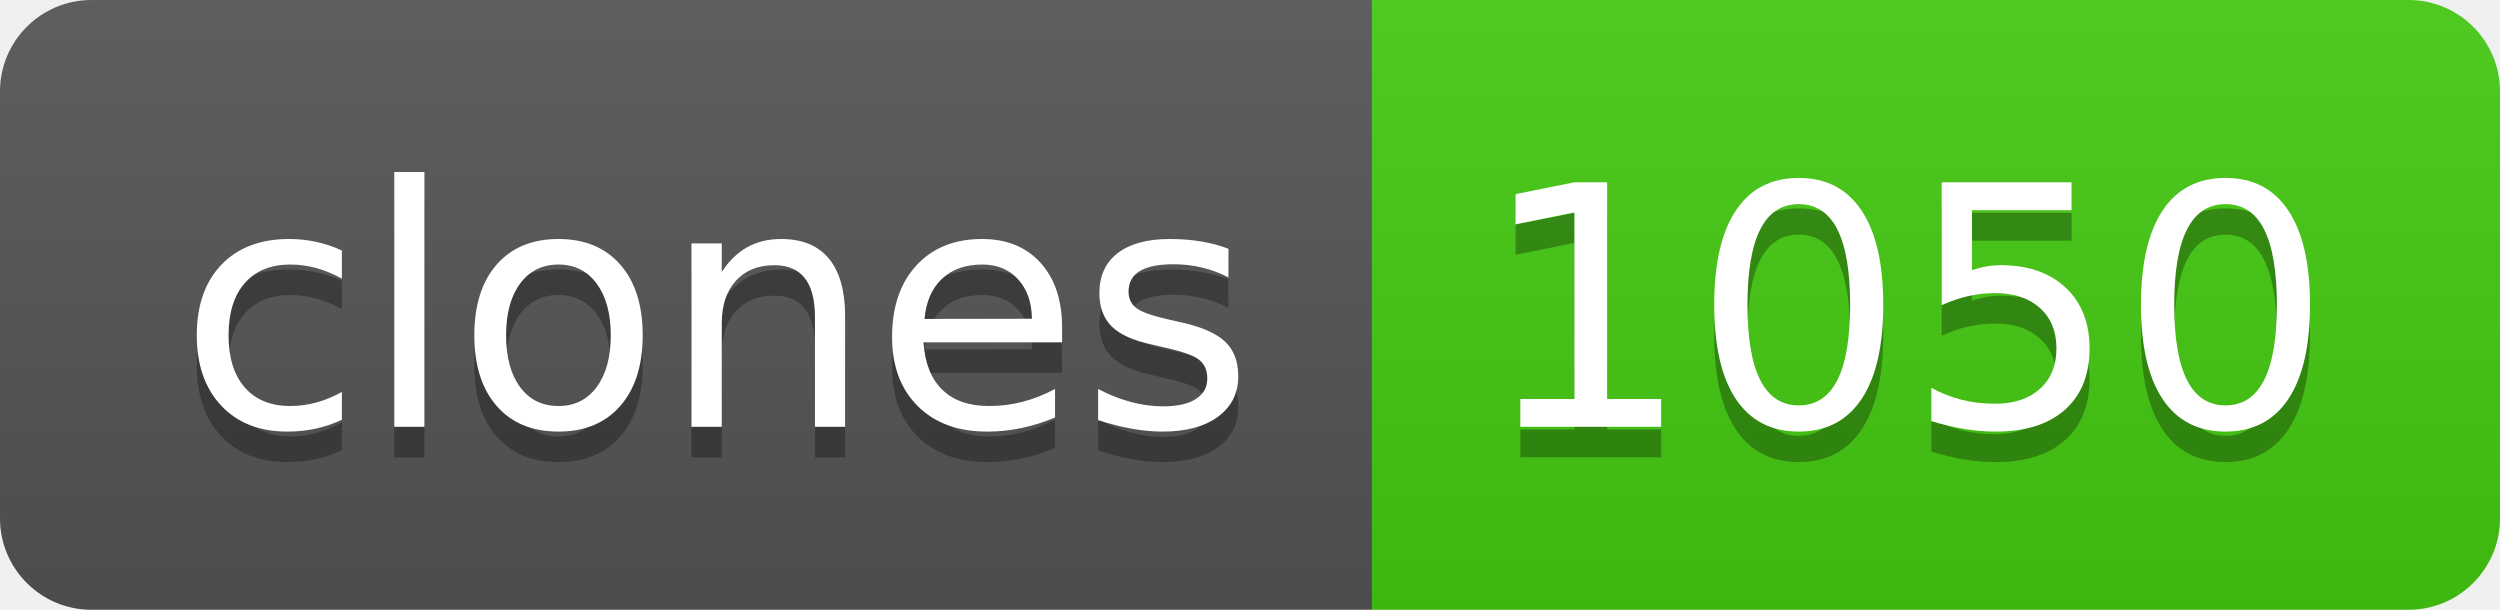
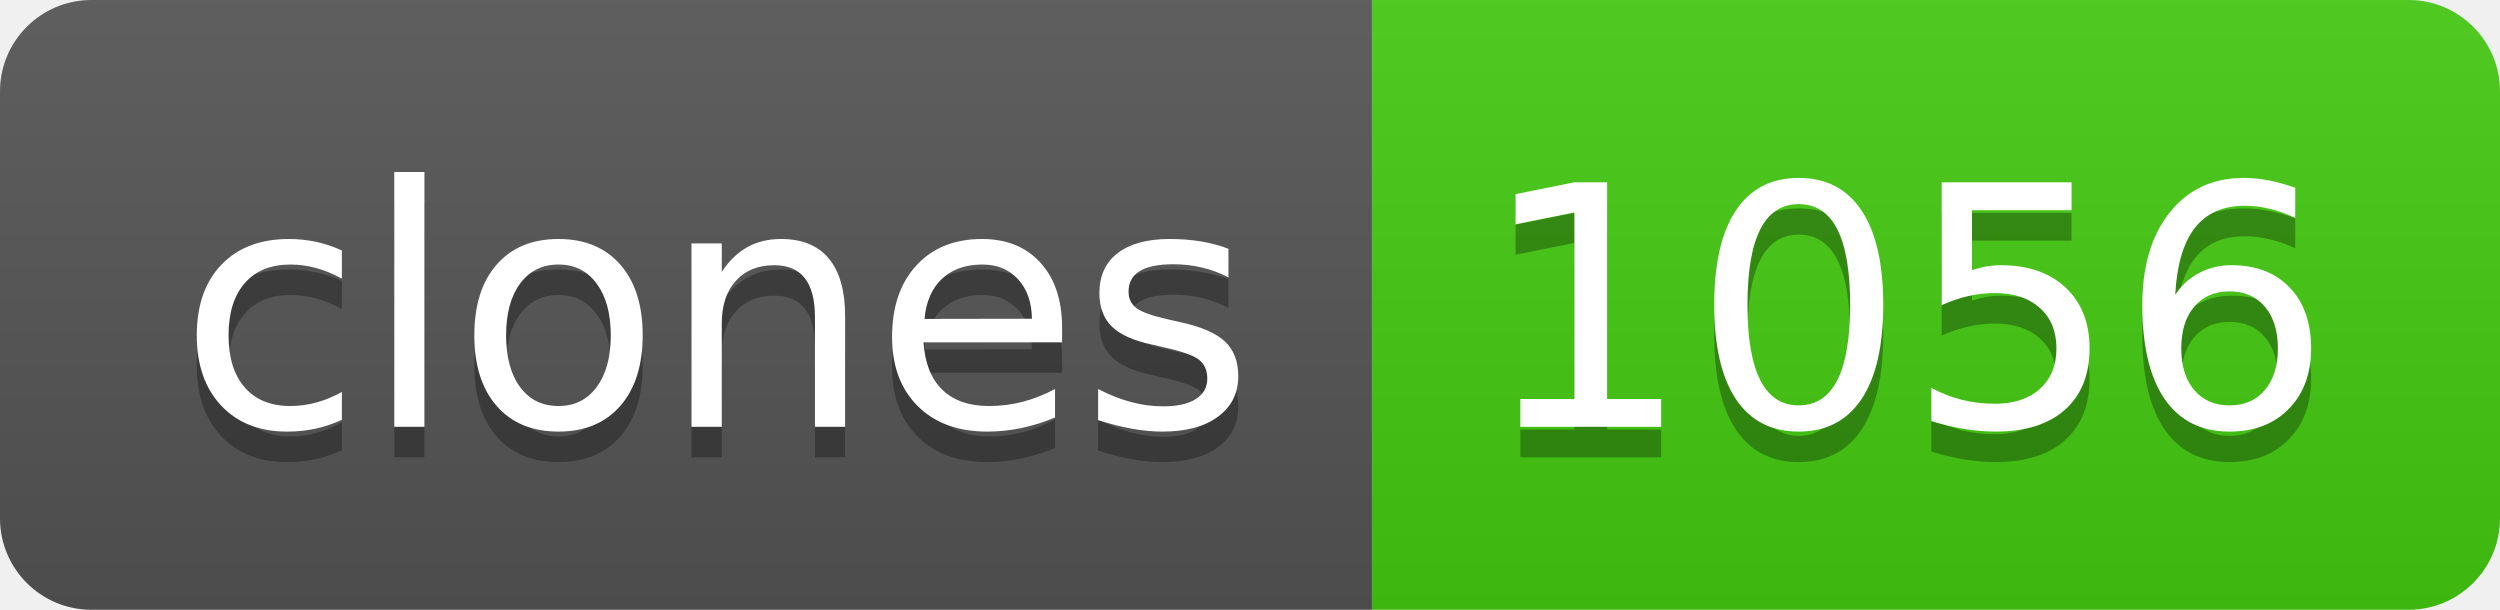
- <svg xmlns="http://www.w3.org/2000/svg" width="82" height="20" role="img" aria-label="clones: 1050">
+ <svg xmlns="http://www.w3.org/2000/svg" width="82" height="20" role="img" aria-label="clones: 1056">
  <linearGradient id="s" x2="0" y2="100%">
    <stop offset="0" stop-color="#bbb" stop-opacity=".1" />
    <stop offset="1" stop-opacity=".1" />
  </linearGradient>
  <clipPath id="r">
    <rect width="82" height="20" rx="3" fill="#fff" />
  </clipPath>
  <g clip-path="url(#r)">
    <rect width="45" height="20" fill="#555" />
    <rect x="45" width="37" height="20" fill="#4c1" />
    <rect width="82" height="20" fill="url(#s)" />
  </g>
  <g fill="#fff" text-anchor="middle" font-family="Verdana,Geneva,DejaVu Sans,sans-serif" text-rendering="geometricPrecision" font-size="110">
    <text aria-hidden="true" x="235" y="150" fill="#010101" fill-opacity=".3" transform="scale(.1)" textLength="350">clones</text>
    <text x="235" y="140" transform="scale(.1)" fill="#fff" textLength="350">clones</text>
-     <text aria-hidden="true" x="625" y="150" fill="#010101" fill-opacity=".3" transform="scale(.1)" textLength="270">1050</text>
-     <text x="625" y="140" transform="scale(.1)" fill="#fff" textLength="270">1050</text>
+     <text aria-hidden="true" x="625" y="150" fill="#010101" fill-opacity=".3" transform="scale(.1)" textLength="270">1056</text>
+     <text x="625" y="140" transform="scale(.1)" fill="#fff" textLength="270">1056</text>
  </g>
</svg>
